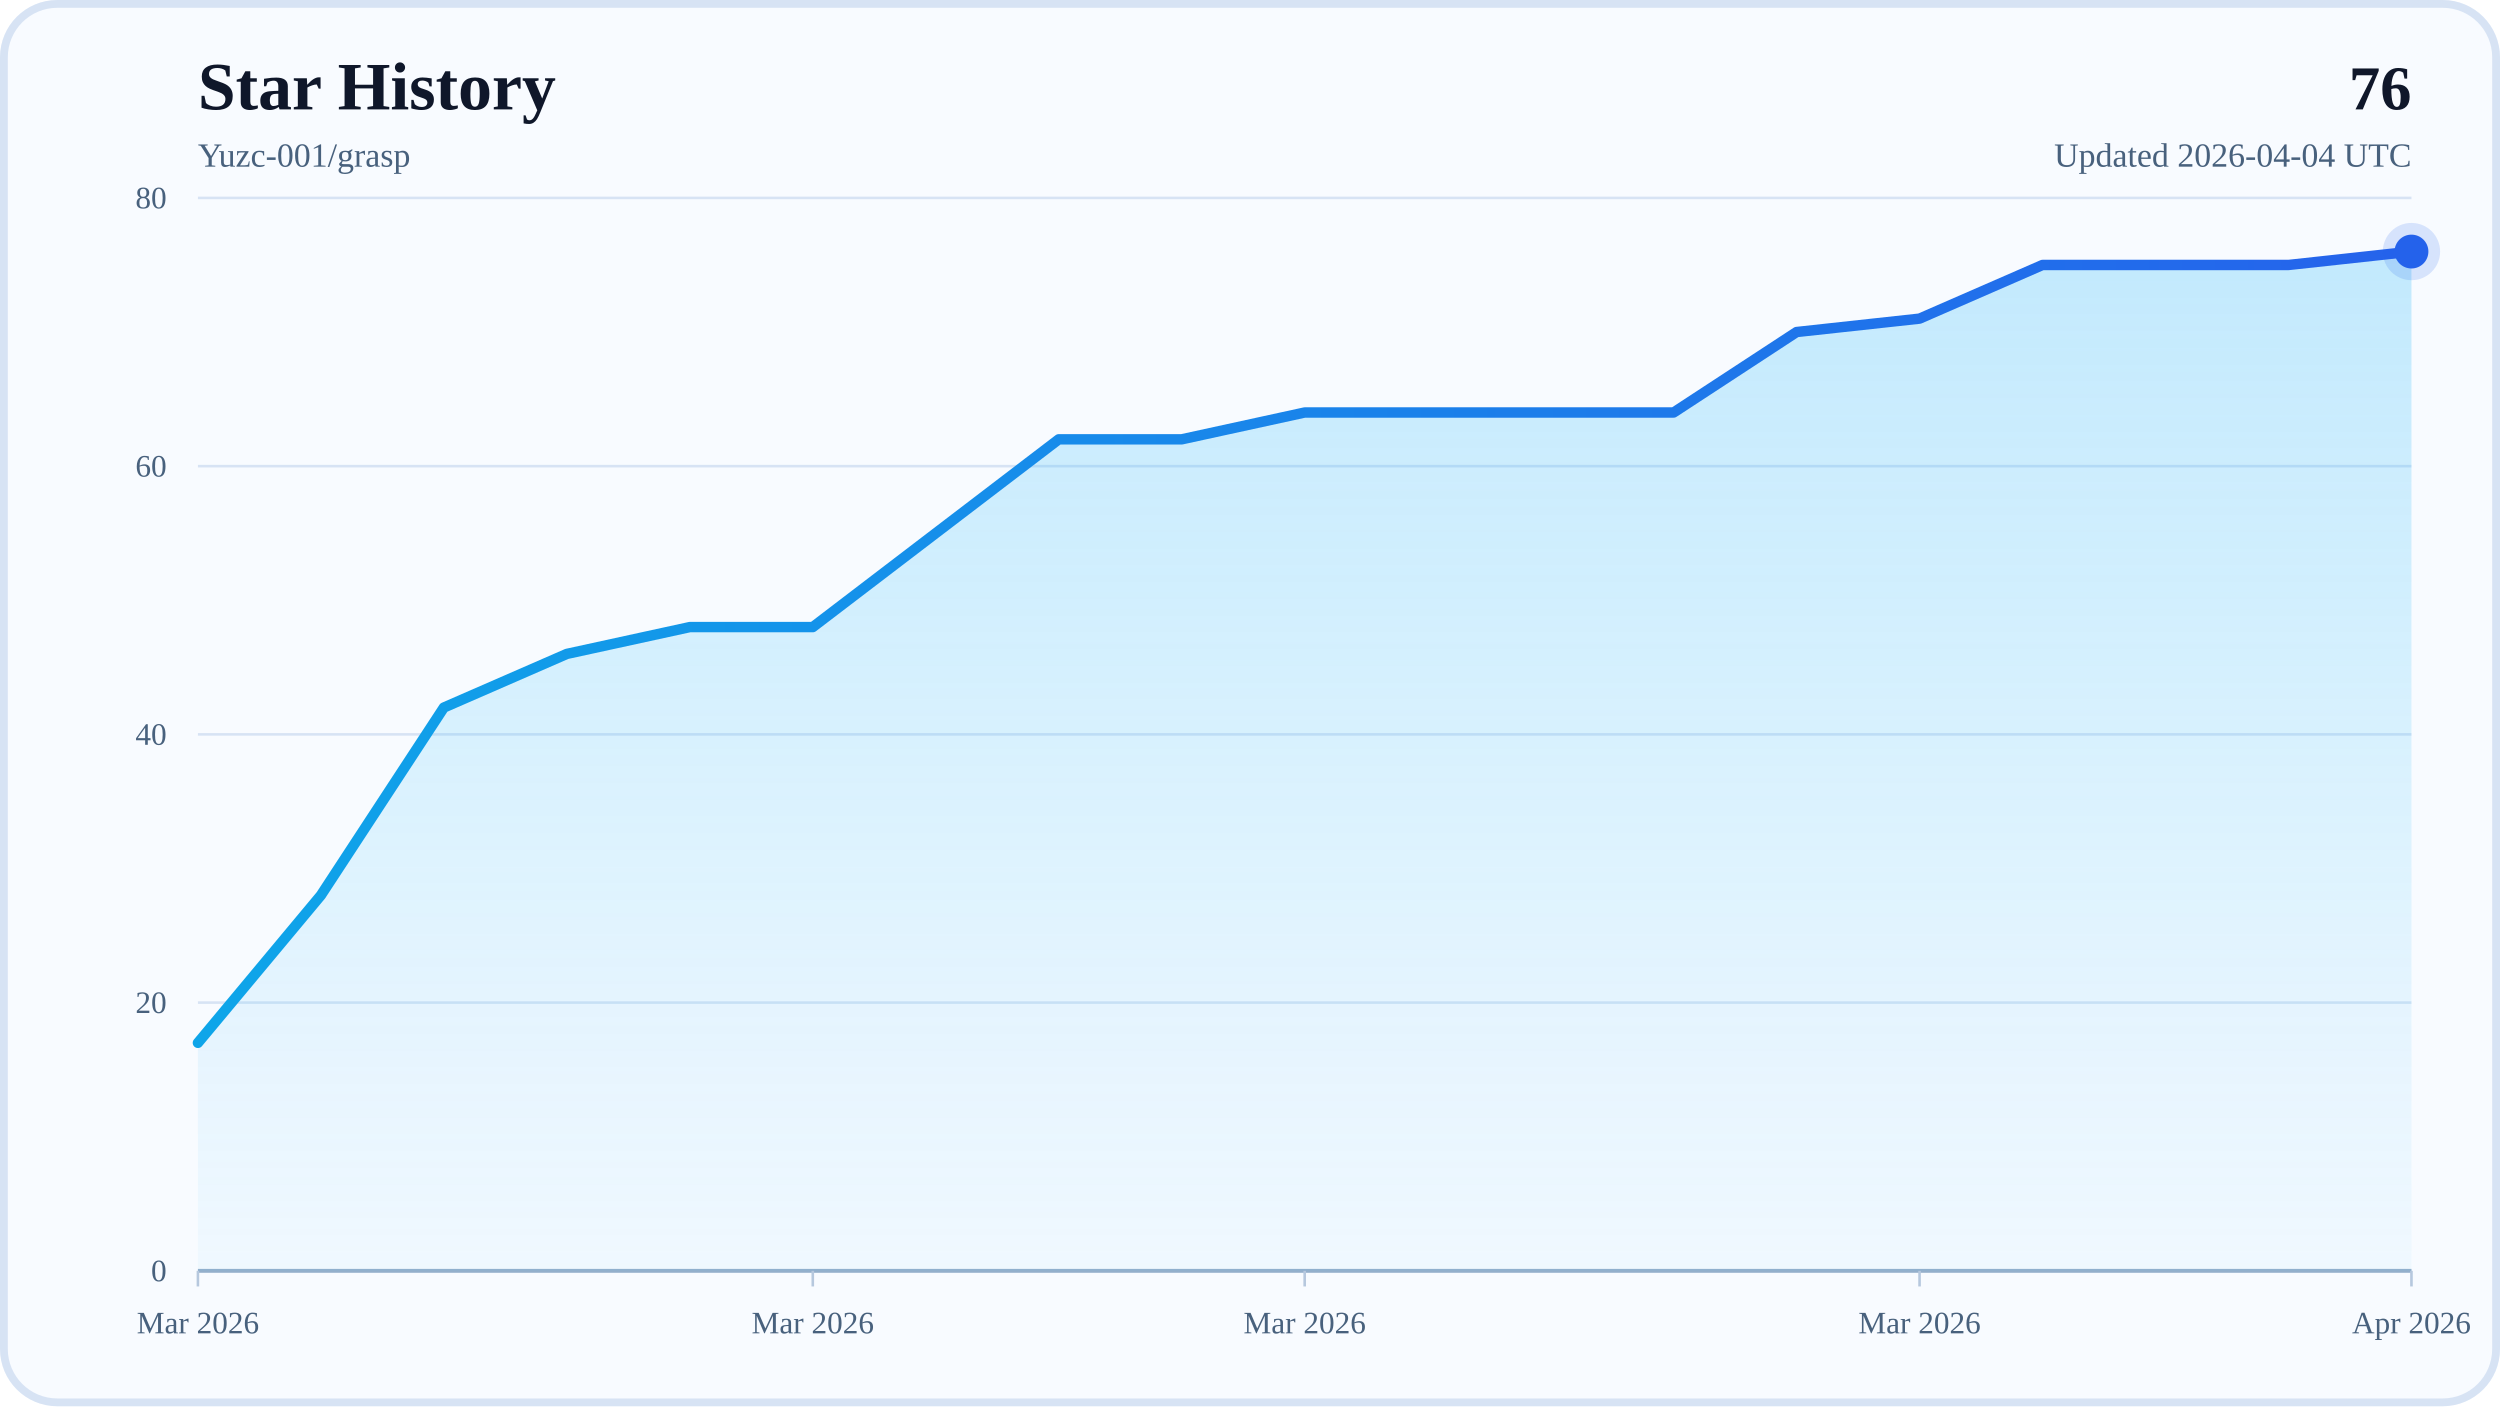
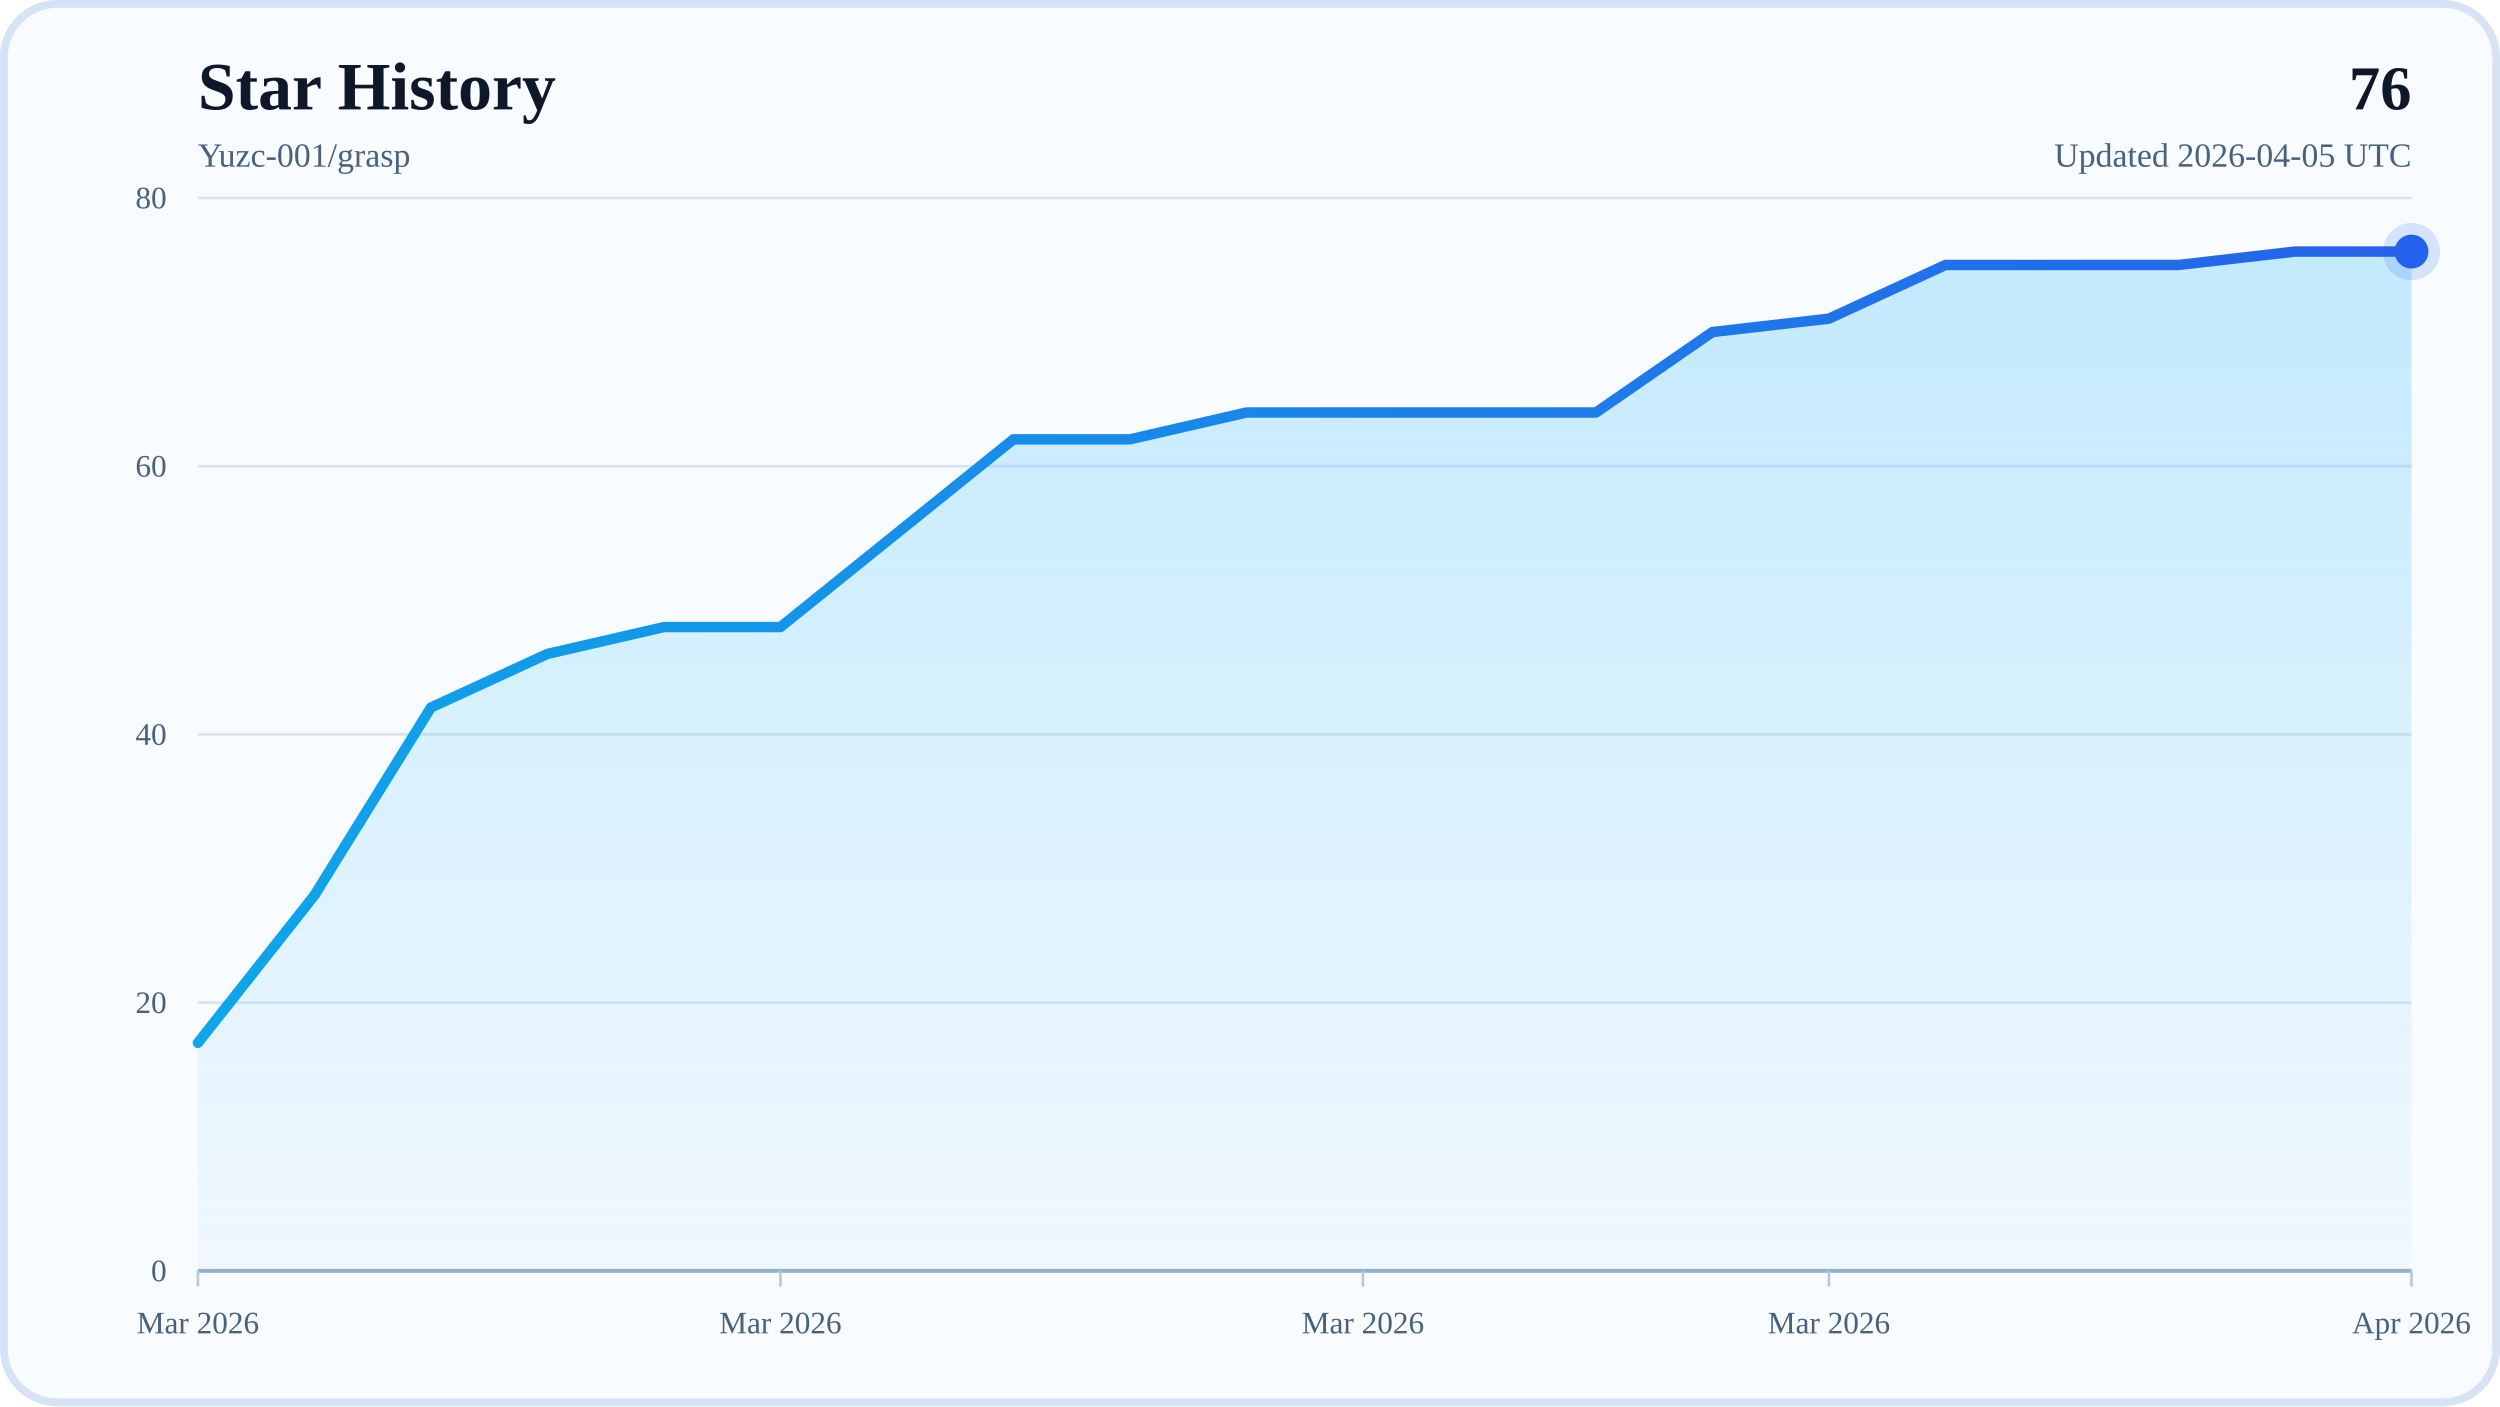
<svg xmlns="http://www.w3.org/2000/svg" width="960" height="540" viewBox="0 0 960 540" role="img" aria-labelledby="title desc">
  <defs>
    <linearGradient id="areaFill" x1="0" y1="0" x2="0" y2="1">
      <stop offset="0%" stop-color="#38BDF8" stop-opacity="0.28" />
      <stop offset="100%" stop-color="#38BDF8" stop-opacity="0.04" />
    </linearGradient>
    <linearGradient id="lineStroke" x1="0" y1="0" x2="1" y2="0">
      <stop offset="0%" stop-color="#0EA5E9" />
      <stop offset="100%" stop-color="#2563EB" />
    </linearGradient>
  </defs>
  <rect x="0" y="0" width="960" height="540" rx="22" fill="#F8FBFF" />
  <rect x="1.5" y="1.5" width="957" height="537" rx="20.5" fill="none" stroke="#D7E3F4" stroke-width="3" />
  <text x="76" y="42" font-size="26" font-weight="700" fill="#0F172A">Star History</text>
  <text x="76" y="64" font-size="13" fill="#48617D">Yuzc-001/grasp</text>
  <text x="926" y="42" text-anchor="end" font-size="24" font-weight="700" fill="#0F172A">76</text>
-   <text x="926" y="64" text-anchor="end" font-size="13" fill="#48617D">Updated 2026-04-04 UTC</text>
+   <text x="926" y="64" text-anchor="end" font-size="13" fill="#48617D">Updated 2026-04-05 UTC</text>
  <line x1="76" y1="488" x2="926" y2="488" stroke="#D7E3F4" stroke-width="1" />
  <text x="64" y="492" text-anchor="end" font-size="12" fill="#48617D">0</text>
  <line x1="76" y1="385" x2="926" y2="385" stroke="#D7E3F4" stroke-width="1" />
  <text x="64" y="389" text-anchor="end" font-size="12" fill="#48617D">20</text>
  <line x1="76" y1="282" x2="926" y2="282" stroke="#D7E3F4" stroke-width="1" />
  <text x="64" y="286" text-anchor="end" font-size="12" fill="#48617D">40</text>
  <line x1="76" y1="179" x2="926" y2="179" stroke="#D7E3F4" stroke-width="1" />
  <text x="64" y="183" text-anchor="end" font-size="12" fill="#48617D">60</text>
  <line x1="76" y1="76" x2="926" y2="76" stroke="#D7E3F4" stroke-width="1" />
  <text x="64" y="80" text-anchor="end" font-size="12" fill="#48617D">80</text>
  <line x1="76" y1="488" x2="926" y2="488" stroke="#94AFCB" stroke-width="1.5" />
  <line x1="76" y1="488" x2="76" y2="494" stroke="#B6C8DE" stroke-width="1" />
  <text x="76" y="512" text-anchor="middle" font-size="12" fill="#48617D">Mar 2026</text>
-   <line x1="312.11" y1="488" x2="312.11" y2="494" stroke="#B6C8DE" stroke-width="1" />
-   <text x="312.11" y="512" text-anchor="middle" font-size="12" fill="#48617D">Mar 2026</text>
-   <line x1="501" y1="488" x2="501" y2="494" stroke="#B6C8DE" stroke-width="1" />
-   <text x="501" y="512" text-anchor="middle" font-size="12" fill="#48617D">Mar 2026</text>
-   <line x1="737.11" y1="488" x2="737.11" y2="494" stroke="#B6C8DE" stroke-width="1" />
-   <text x="737.11" y="512" text-anchor="middle" font-size="12" fill="#48617D">Mar 2026</text>
+   <line x1="299.68" y1="488" x2="299.68" y2="494" stroke="#B6C8DE" stroke-width="1" />
+   <text x="299.68" y="512" text-anchor="middle" font-size="12" fill="#48617D">Mar 2026</text>
+   <line x1="523.37" y1="488" x2="523.37" y2="494" stroke="#B6C8DE" stroke-width="1" />
+   <text x="523.37" y="512" text-anchor="middle" font-size="12" fill="#48617D">Mar 2026</text>
+   <line x1="702.32" y1="488" x2="702.32" y2="494" stroke="#B6C8DE" stroke-width="1" />
+   <text x="702.32" y="512" text-anchor="middle" font-size="12" fill="#48617D">Mar 2026</text>
  <line x1="926" y1="488" x2="926" y2="494" stroke="#B6C8DE" stroke-width="1" />
  <text x="926" y="512" text-anchor="middle" font-size="12" fill="#48617D">Apr 2026</text>
-   <polygon points="76,488 76,400.45 123.22,343.8 170.44,271.7 217.67,251.1 264.89,240.8 312.11,240.8 359.33,204.75 406.56,168.7 453.78,168.7 501,158.4 548.22,158.4 595.44,158.4 642.67,158.4 689.89,127.5 737.11,122.35 784.33,101.75 831.56,101.75 878.78,101.75 926,96.6 926,488" fill="url(#areaFill)" />
-   <polyline points="76,400.45 123.22,343.8 170.44,271.7 217.67,251.1 264.89,240.8 312.11,240.8 359.33,204.75 406.56,168.7 453.78,168.7 501,158.4 548.22,158.4 595.44,158.4 642.67,158.4 689.89,127.5 737.11,122.35 784.33,101.75 831.56,101.75 878.78,101.75 926,96.6" fill="none" stroke="url(#lineStroke)" stroke-width="4" stroke-linecap="round" stroke-linejoin="round" />
+   <polygon points="76,488 76,400.45 120.74,343.8 165.47,271.7 210.21,251.1 254.95,240.8 299.68,240.8 344.42,204.75 389.16,168.7 433.89,168.7 478.63,158.4 523.37,158.4 568.11,158.4 612.84,158.4 657.58,127.5 702.32,122.35 747.05,101.75 791.79,101.75 836.53,101.75 881.26,96.6 926,96.6 926,488" fill="url(#areaFill)" />
+   <polyline points="76,400.45 120.74,343.8 165.47,271.7 210.21,251.1 254.95,240.8 299.68,240.8 344.42,204.75 389.16,168.7 433.89,168.7 478.63,158.4 523.37,158.4 568.11,158.4 612.84,158.4 657.58,127.5 702.32,122.35 747.05,101.75 791.79,101.75 836.53,101.75 881.26,96.6 926,96.6" fill="none" stroke="url(#lineStroke)" stroke-width="4" stroke-linecap="round" stroke-linejoin="round" />
  <circle cx="926" cy="96.6" r="6.5" fill="#2563EB" />
  <circle cx="926" cy="96.6" r="11" fill="#2563EB" fill-opacity="0.16" />
</svg>
